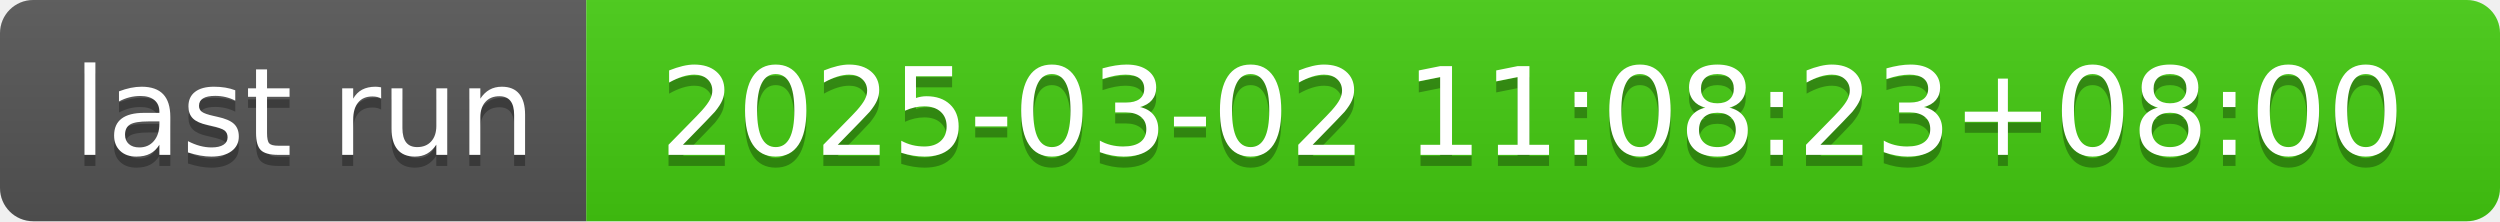
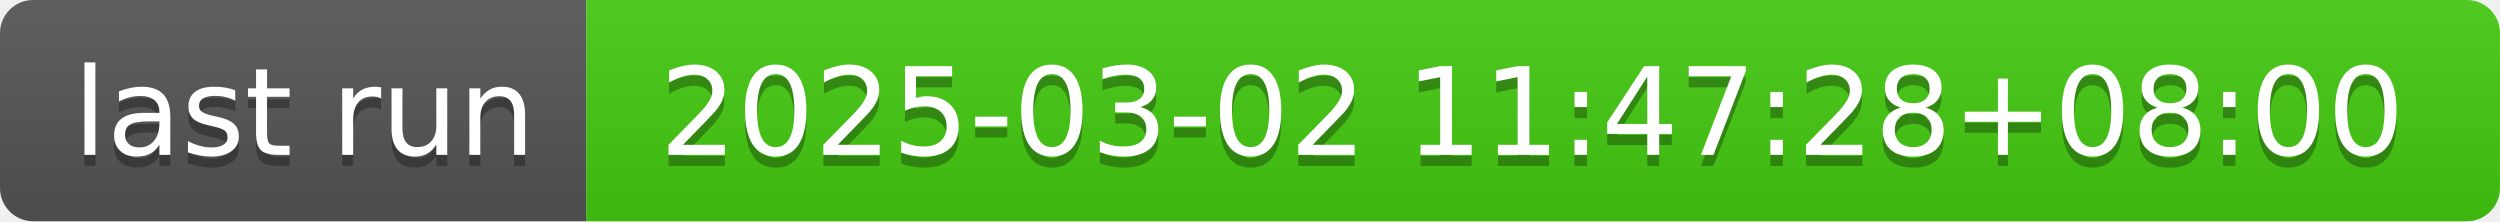
- <svg xmlns="http://www.w3.org/2000/svg" width="226" height="20" role="img" aria-label="last run: 2025-03-02 11:08:23+08:00">
+ <svg xmlns="http://www.w3.org/2000/svg" width="226" height="20" role="img" aria-label="last run: 2025-03-02 11:47:28+08:00">
  <linearGradient id="s" x2="0" y2="100%">
    <stop offset="0" stop-color="#bbb" stop-opacity=".1" />
    <stop offset="1" stop-opacity=".1" />
  </linearGradient>
  <clipPath id="r">
    <rect width="226" height="20" rx="3" fill="#fff" />
  </clipPath>
  <g clip-path="url(#r)">
    <rect width="53" height="20" fill="#555" />
    <rect x="53" width="173" height="20" fill="#4c1" />
    <rect width="226" height="20" fill="url(#s)" />
  </g>
  <g fill="#fff" text-anchor="middle" font-family="Verdana,Geneva,DejaVu Sans,sans-serif" text-rendering="geometricPrecision" font-size="110">
    <text aria-hidden="true" x="275" y="150" fill="#010101" fill-opacity=".3" transform="scale(.1)" textLength="430">last run</text>
    <text x="275" y="140" transform="scale(.1)" fill="#fff" textLength="430">last run</text>
-     <text aria-hidden="true" x="1385" y="150" fill="#010101" fill-opacity=".3" transform="scale(.1)" textLength="1630">2025-03-02 11:08:23+08:00</text>
-     <text x="1385" y="140" transform="scale(.1)" fill="#fff" textLength="1630">2025-03-02 11:08:23+08:00</text>
+     <text aria-hidden="true" x="1385" y="150" fill="#010101" fill-opacity=".3" transform="scale(.1)" textLength="1630">2025-03-02 11:47:28+08:00</text>
+     <text x="1385" y="140" transform="scale(.1)" fill="#fff" textLength="1630">2025-03-02 11:47:28+08:00</text>
  </g>
</svg>
